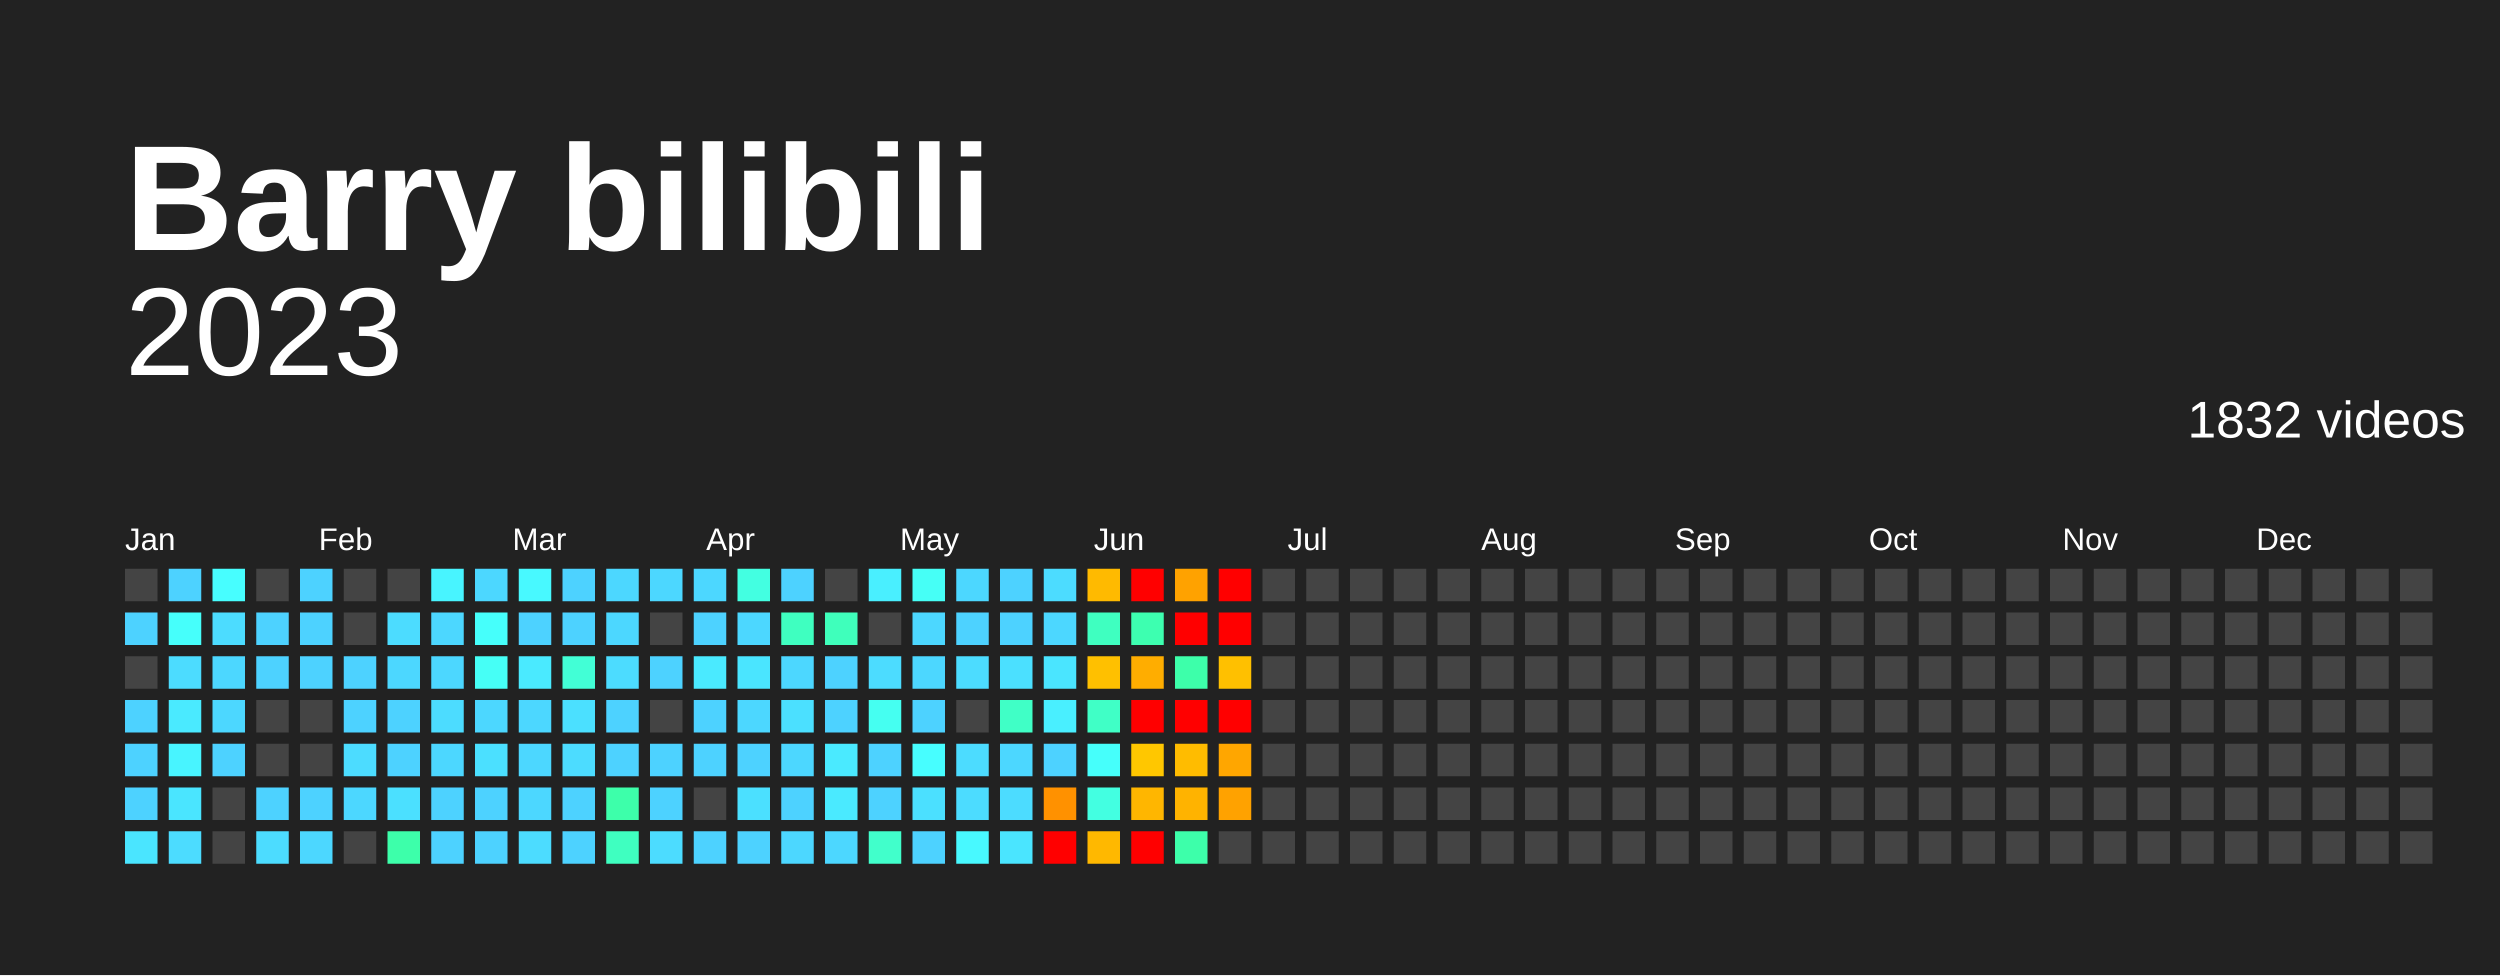
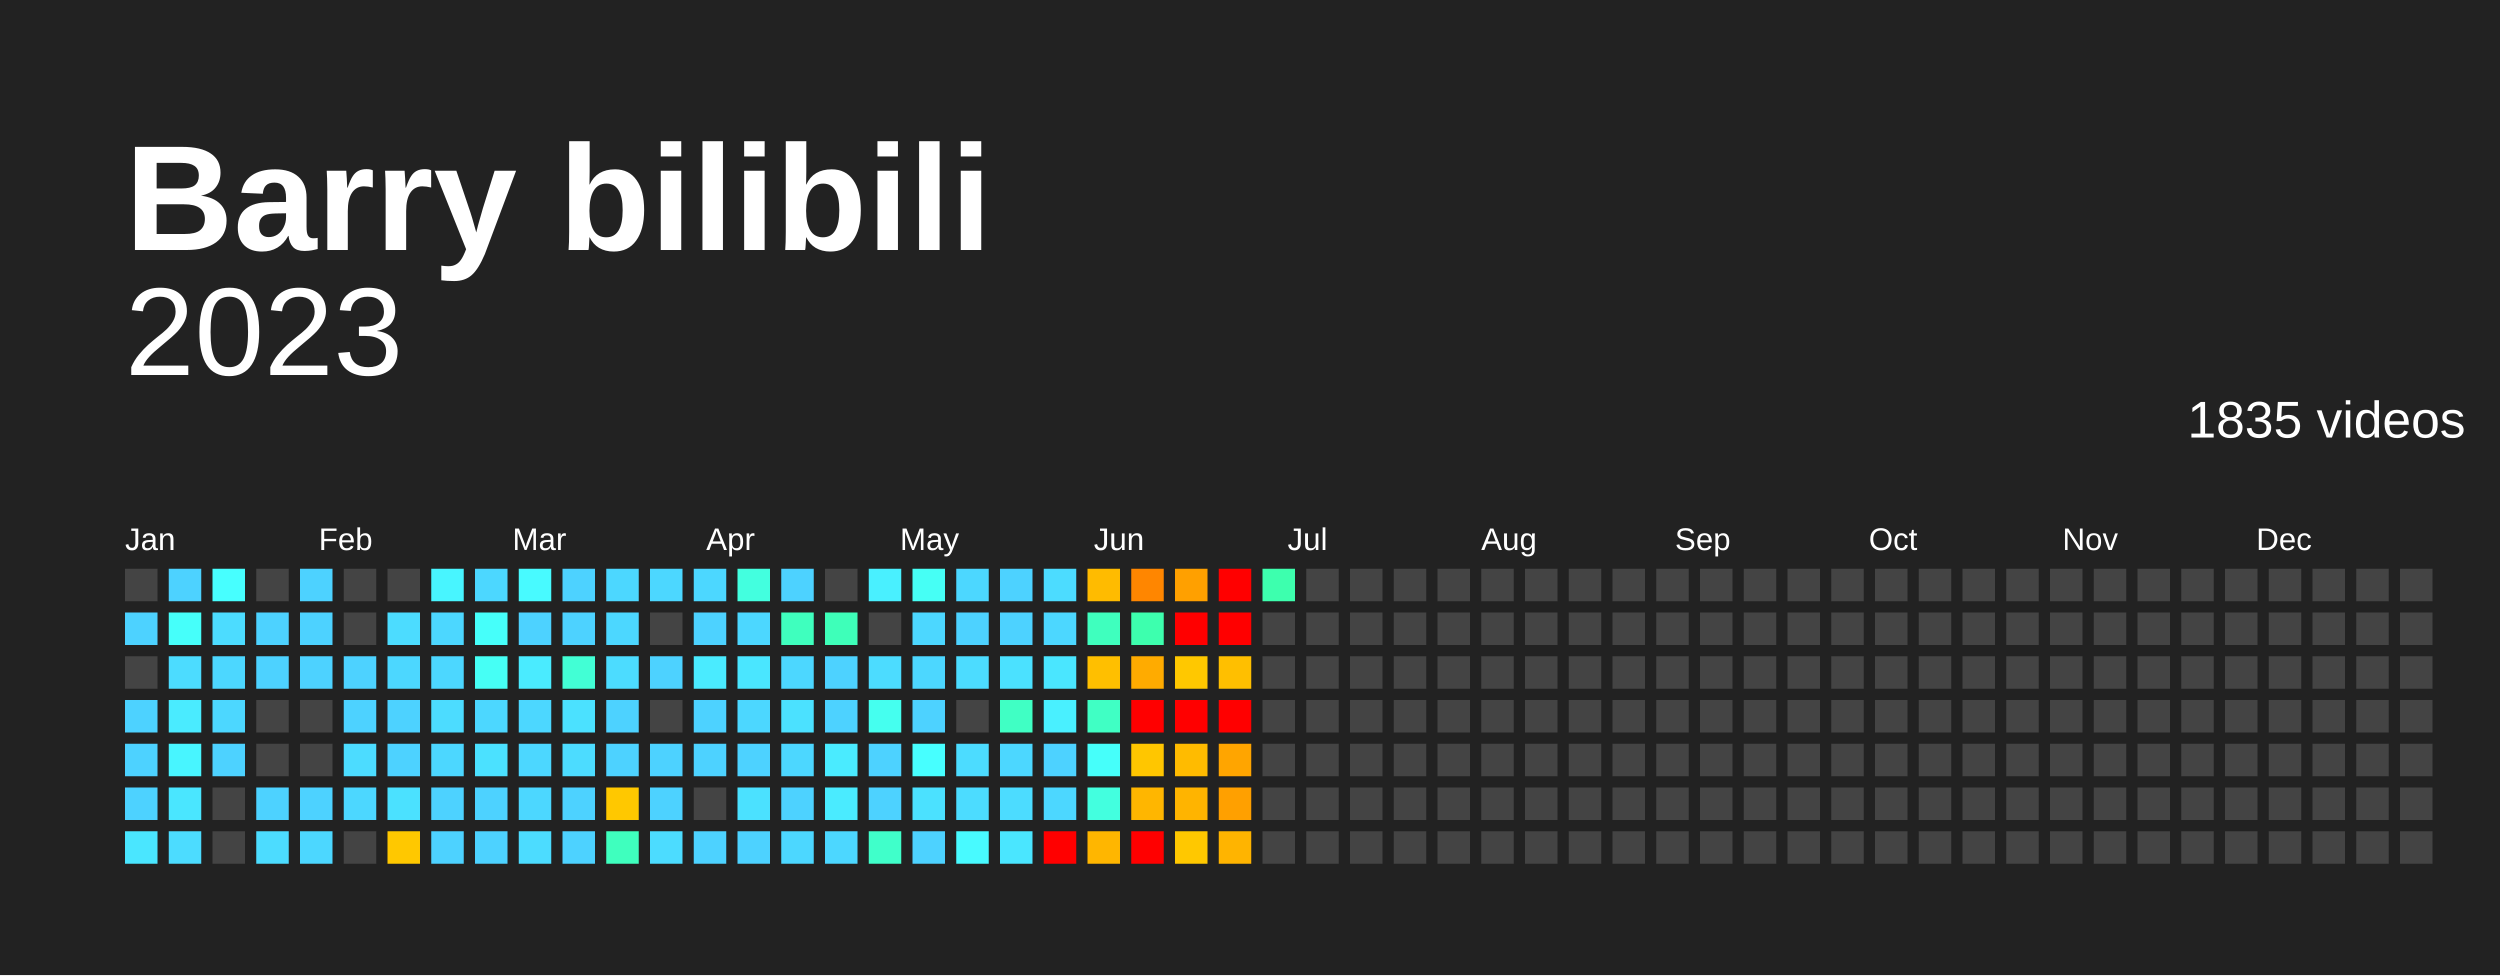
<svg xmlns="http://www.w3.org/2000/svg" baseProfile="full" height="78mm" version="1.1" viewBox="0,0,200,78" width="200mm">
  <defs />
  <rect fill="#222222" height="78" width="200" x="0" y="0" />
  <text fill="#FFFFFF" style="font-size:12px; font-family:Arial; font-weight:bold;" x="10" y="20">Barry bilibili</text>
  <text alignment-baseline="hanging" fill="#FFFFFF" style="font-size:10.0px; font-family:Arial;" x="10" y="30">2023</text>
-   <text alignment-baseline="hanging" fill="#FFFFFF" style="font-size:4.125px; font-family:Arial;" x="175" y="35">1832 videos</text>
+   <text alignment-baseline="hanging" fill="#FFFFFF" style="font-size:4.125px; font-family:Arial;" x="175" y="35">1835 videos</text>
  <text fill="#FFFFFF" style="font-size:2.5px; font-family:Arial" x="10.0" y="44">Jan</text>
  <text fill="#FFFFFF" style="font-size:2.5px; font-family:Arial" x="25.5" y="44">Feb</text>
  <text fill="#FFFFFF" style="font-size:2.5px; font-family:Arial" x="41.0" y="44">Mar</text>
  <text fill="#FFFFFF" style="font-size:2.5px; font-family:Arial" x="56.5" y="44">Apr</text>
  <text fill="#FFFFFF" style="font-size:2.5px; font-family:Arial" x="72.0" y="44">May</text>
  <text fill="#FFFFFF" style="font-size:2.5px; font-family:Arial" x="87.5" y="44">Jun</text>
  <text fill="#FFFFFF" style="font-size:2.5px; font-family:Arial" x="103.0" y="44">Jul</text>
  <text fill="#FFFFFF" style="font-size:2.5px; font-family:Arial" x="118.5" y="44">Aug</text>
  <text fill="#FFFFFF" style="font-size:2.5px; font-family:Arial" x="134.0" y="44">Sep</text>
  <text fill="#FFFFFF" style="font-size:2.5px; font-family:Arial" x="149.5" y="44">Oct</text>
  <text fill="#FFFFFF" style="font-size:2.5px; font-family:Arial" x="165.0" y="44">Nov</text>
  <text fill="#FFFFFF" style="font-size:2.5px; font-family:Arial" x="180.5" y="44">Dec</text>
  <rect fill="#444444" height="2.6" width="2.6" x="10.0" y="45.5" />
  <rect fill="#4dd2ff" height="2.6" width="2.6" x="10.0" y="49.0" />
  <rect fill="#444444" height="2.6" width="2.6" x="10.0" y="52.5" />
  <rect fill="#4dd2ff" height="2.6" width="2.6" x="10.0" y="56.0" />
  <rect fill="#4dd2ff" height="2.6" width="2.6" x="10.0" y="59.5" />
  <rect fill="#4dd2ff" height="2.6" width="2.6" x="10.0" y="63.0" />
-   <rect fill="#4ae5ff" height="2.6" width="2.6" x="10.0" y="66.5" />
+   <rect fill="#4ae6ff" height="2.6" width="2.6" x="10.0" y="66.5" />
  <rect fill="#4dd2ff" height="2.6" width="2.6" x="13.5" y="45.5" />
-   <rect fill="#46fffb" height="2.6" width="2.6" x="13.5" y="49.0" />
+   <rect fill="#46fffa" height="2.6" width="2.6" x="13.5" y="49.0" />
  <rect fill="#4cdcff" height="2.6" width="2.6" x="13.5" y="52.5" />
-   <rect fill="#4aeaff" height="2.6" width="2.6" x="13.5" y="56.0" />
-   <rect fill="#48f4ff" height="2.6" width="2.6" x="13.5" y="59.5" />
-   <rect fill="#4ae5ff" height="2.6" width="2.6" x="13.5" y="63.0" />
+   <rect fill="#4aebff" height="2.6" width="2.6" x="13.5" y="56.0" />
+   <rect fill="#48f5ff" height="2.6" width="2.6" x="13.5" y="59.5" />
+   <rect fill="#4ae6ff" height="2.6" width="2.6" x="13.5" y="63.0" />
  <rect fill="#4cdcff" height="2.6" width="2.6" x="13.5" y="66.5" />
-   <rect fill="#47feff" height="2.6" width="2.6" x="17.0" y="45.5" />
+   <rect fill="#47ffff" height="2.6" width="2.6" x="17.0" y="45.5" />
  <rect fill="#4cdcff" height="2.6" width="2.6" x="17.0" y="49.0" />
  <rect fill="#4cd7ff" height="2.6" width="2.6" x="17.0" y="52.5" />
  <rect fill="#4cd7ff" height="2.6" width="2.6" x="17.0" y="56.0" />
  <rect fill="#4dd2ff" height="2.6" width="2.6" x="17.0" y="59.5" />
  <rect fill="#444444" height="2.6" width="2.6" x="17.0" y="63.0" />
  <rect fill="#444444" height="2.6" width="2.6" x="17.0" y="66.5" />
  <rect fill="#444444" height="2.6" width="2.6" x="20.5" y="45.5" />
  <rect fill="#4dd2ff" height="2.6" width="2.6" x="20.5" y="49.0" />
  <rect fill="#4dd2ff" height="2.6" width="2.6" x="20.5" y="52.5" />
  <rect fill="#444444" height="2.6" width="2.6" x="20.5" y="56.0" />
  <rect fill="#444444" height="2.6" width="2.6" x="20.5" y="59.5" />
  <rect fill="#4dd2ff" height="2.6" width="2.6" x="20.5" y="63.0" />
  <rect fill="#4cdcff" height="2.6" width="2.6" x="20.5" y="66.5" />
  <rect fill="#4dd2ff" height="2.6" width="2.6" x="24.0" y="45.5" />
  <rect fill="#4dd2ff" height="2.6" width="2.6" x="24.0" y="49.0" />
  <rect fill="#4dd2ff" height="2.6" width="2.6" x="24.0" y="52.5" />
  <rect fill="#444444" height="2.6" width="2.6" x="24.0" y="56.0" />
  <rect fill="#444444" height="2.6" width="2.6" x="24.0" y="59.5" />
  <rect fill="#4dd2ff" height="2.6" width="2.6" x="24.0" y="63.0" />
  <rect fill="#4cd7ff" height="2.6" width="2.6" x="24.0" y="66.5" />
  <rect fill="#444444" height="2.6" width="2.6" x="27.5" y="45.5" />
  <rect fill="#444444" height="2.6" width="2.6" x="27.5" y="49.0" />
  <rect fill="#4dd2ff" height="2.6" width="2.6" x="27.5" y="52.5" />
  <rect fill="#4dd2ff" height="2.6" width="2.6" x="27.5" y="56.0" />
  <rect fill="#4cdcff" height="2.6" width="2.6" x="27.5" y="59.5" />
  <rect fill="#4cd7ff" height="2.6" width="2.6" x="27.5" y="63.0" />
  <rect fill="#444444" height="2.6" width="2.6" x="27.5" y="66.5" />
  <rect fill="#444444" height="2.6" width="2.6" x="31.0" y="45.5" />
  <rect fill="#4cdcff" height="2.6" width="2.6" x="31.0" y="49.0" />
  <rect fill="#4cd7ff" height="2.6" width="2.6" x="31.0" y="52.5" />
  <rect fill="#4dd2ff" height="2.6" width="2.6" x="31.0" y="56.0" />
  <rect fill="#4dd2ff" height="2.6" width="2.6" x="31.0" y="59.5" />
-   <rect fill="#4be0ff" height="2.6" width="2.6" x="31.0" y="63.0" />
-   <rect fill="#3dffaa" height="2.6" width="2.6" x="31.0" y="66.5" />
-   <rect fill="#48f4ff" height="2.6" width="2.6" x="34.5" y="45.5" />
+   <rect fill="#4be1ff" height="2.6" width="2.6" x="31.0" y="63.0" />
+   <rect fill="#ffc800" height="2.6" width="2.6" x="31.0" y="66.5" />
+   <rect fill="#48f5ff" height="2.6" width="2.6" x="34.5" y="45.5" />
  <rect fill="#4cd7ff" height="2.6" width="2.6" x="34.5" y="49.0" />
  <rect fill="#4cd7ff" height="2.6" width="2.6" x="34.5" y="52.5" />
  <rect fill="#4cdcff" height="2.6" width="2.6" x="34.5" y="56.0" />
  <rect fill="#4cd7ff" height="2.6" width="2.6" x="34.5" y="59.5" />
  <rect fill="#4dd2ff" height="2.6" width="2.6" x="34.5" y="63.0" />
  <rect fill="#4dd2ff" height="2.6" width="2.6" x="34.5" y="66.5" />
  <rect fill="#4cd7ff" height="2.6" width="2.6" x="38.0" y="45.5" />
-   <rect fill="#46fffb" height="2.6" width="2.6" x="38.0" y="49.0" />
-   <rect fill="#46fff6" height="2.6" width="2.6" x="38.0" y="52.5" />
+   <rect fill="#46fffa" height="2.6" width="2.6" x="38.0" y="49.0" />
+   <rect fill="#46fff5" height="2.6" width="2.6" x="38.0" y="52.5" />
  <rect fill="#4cd7ff" height="2.6" width="2.6" x="38.0" y="56.0" />
-   <rect fill="#4be0ff" height="2.6" width="2.6" x="38.0" y="59.5" />
+   <rect fill="#4be1ff" height="2.6" width="2.6" x="38.0" y="59.5" />
  <rect fill="#4dd2ff" height="2.6" width="2.6" x="38.0" y="63.0" />
  <rect fill="#4dd2ff" height="2.6" width="2.6" x="38.0" y="66.5" />
-   <rect fill="#48f9ff" height="2.6" width="2.6" x="41.5" y="45.5" />
+   <rect fill="#48faff" height="2.6" width="2.6" x="41.5" y="45.5" />
  <rect fill="#4dd2ff" height="2.6" width="2.6" x="41.5" y="49.0" />
-   <rect fill="#4aeaff" height="2.6" width="2.6" x="41.5" y="52.5" />
+   <rect fill="#4aebff" height="2.6" width="2.6" x="41.5" y="52.5" />
  <rect fill="#4cd7ff" height="2.6" width="2.6" x="41.5" y="56.0" />
  <rect fill="#4cd7ff" height="2.6" width="2.6" x="41.5" y="59.5" />
  <rect fill="#4cd7ff" height="2.6" width="2.6" x="41.5" y="63.0" />
  <rect fill="#4cdcff" height="2.6" width="2.6" x="41.5" y="66.5" />
  <rect fill="#4dd2ff" height="2.6" width="2.6" x="45.0" y="45.5" />
  <rect fill="#4dd2ff" height="2.6" width="2.6" x="45.0" y="49.0" />
-   <rect fill="#42ffd6" height="2.6" width="2.6" x="45.0" y="52.5" />
-   <rect fill="#4be0ff" height="2.6" width="2.6" x="45.0" y="56.0" />
+   <rect fill="#42ffd5" height="2.6" width="2.6" x="45.0" y="52.5" />
+   <rect fill="#4be1ff" height="2.6" width="2.6" x="45.0" y="56.0" />
  <rect fill="#4cdcff" height="2.6" width="2.6" x="45.0" y="59.5" />
  <rect fill="#4dd2ff" height="2.6" width="2.6" x="45.0" y="63.0" />
  <rect fill="#4dd2ff" height="2.6" width="2.6" x="45.0" y="66.5" />
  <rect fill="#4cd7ff" height="2.6" width="2.6" x="48.5" y="45.5" />
  <rect fill="#4cd7ff" height="2.6" width="2.6" x="48.5" y="49.0" />
  <rect fill="#4cdcff" height="2.6" width="2.6" x="48.5" y="52.5" />
  <rect fill="#4dd2ff" height="2.6" width="2.6" x="48.5" y="56.0" />
  <rect fill="#4dd2ff" height="2.6" width="2.6" x="48.5" y="59.5" />
-   <rect fill="#3dffaa" height="2.6" width="2.6" x="48.5" y="63.0" />
-   <rect fill="#3fffc0" height="2.6" width="2.6" x="48.5" y="66.5" />
+   <rect fill="#ffc800" height="2.6" width="2.6" x="48.5" y="63.0" />
+   <rect fill="#3fffbe" height="2.6" width="2.6" x="48.5" y="66.5" />
  <rect fill="#4cd7ff" height="2.6" width="2.6" x="52.0" y="45.5" />
  <rect fill="#444444" height="2.6" width="2.6" x="52.0" y="49.0" />
  <rect fill="#4dd2ff" height="2.6" width="2.6" x="52.0" y="52.5" />
  <rect fill="#444444" height="2.6" width="2.6" x="52.0" y="56.0" />
  <rect fill="#4dd2ff" height="2.6" width="2.6" x="52.0" y="59.5" />
  <rect fill="#4dd2ff" height="2.6" width="2.6" x="52.0" y="63.0" />
  <rect fill="#4cdcff" height="2.6" width="2.6" x="52.0" y="66.5" />
  <rect fill="#4cd7ff" height="2.6" width="2.6" x="55.5" y="45.5" />
  <rect fill="#4dd2ff" height="2.6" width="2.6" x="55.5" y="49.0" />
-   <rect fill="#4aeaff" height="2.6" width="2.6" x="55.5" y="52.5" />
+   <rect fill="#4aebff" height="2.6" width="2.6" x="55.5" y="52.5" />
  <rect fill="#4dd2ff" height="2.6" width="2.6" x="55.5" y="56.0" />
  <rect fill="#4dd2ff" height="2.6" width="2.6" x="55.5" y="59.5" />
  <rect fill="#444444" height="2.6" width="2.6" x="55.5" y="63.0" />
  <rect fill="#4dd2ff" height="2.6" width="2.6" x="55.5" y="66.5" />
-   <rect fill="#43ffe1" height="2.6" width="2.6" x="59.0" y="45.5" />
+   <rect fill="#43ffdf" height="2.6" width="2.6" x="59.0" y="45.5" />
  <rect fill="#4cd7ff" height="2.6" width="2.6" x="59.0" y="49.0" />
-   <rect fill="#4ae5ff" height="2.6" width="2.6" x="59.0" y="52.5" />
+   <rect fill="#4ae6ff" height="2.6" width="2.6" x="59.0" y="52.5" />
  <rect fill="#4cd7ff" height="2.6" width="2.6" x="59.0" y="56.0" />
  <rect fill="#4dd2ff" height="2.6" width="2.6" x="59.0" y="59.5" />
-   <rect fill="#4be0ff" height="2.6" width="2.6" x="59.0" y="63.0" />
+   <rect fill="#4be1ff" height="2.6" width="2.6" x="59.0" y="63.0" />
  <rect fill="#4dd2ff" height="2.6" width="2.6" x="59.0" y="66.5" />
  <rect fill="#4dd2ff" height="2.6" width="2.6" x="62.5" y="45.5" />
-   <rect fill="#3fffc0" height="2.6" width="2.6" x="62.5" y="49.0" />
+   <rect fill="#3fffbe" height="2.6" width="2.6" x="62.5" y="49.0" />
  <rect fill="#4cd7ff" height="2.6" width="2.6" x="62.5" y="52.5" />
-   <rect fill="#4be0ff" height="2.6" width="2.6" x="62.5" y="56.0" />
+   <rect fill="#4be1ff" height="2.6" width="2.6" x="62.5" y="56.0" />
  <rect fill="#4cd7ff" height="2.6" width="2.6" x="62.5" y="59.5" />
  <rect fill="#4dd2ff" height="2.6" width="2.6" x="62.5" y="63.0" />
  <rect fill="#4cd7ff" height="2.6" width="2.6" x="62.5" y="66.5" />
  <rect fill="#444444" height="2.6" width="2.6" x="66.0" y="45.5" />
-   <rect fill="#3fffbb" height="2.6" width="2.6" x="66.0" y="49.0" />
+   <rect fill="#3effb9" height="2.6" width="2.6" x="66.0" y="49.0" />
  <rect fill="#4dd2ff" height="2.6" width="2.6" x="66.0" y="52.5" />
  <rect fill="#4dd2ff" height="2.6" width="2.6" x="66.0" y="56.0" />
-   <rect fill="#4aeaff" height="2.6" width="2.6" x="66.0" y="59.5" />
-   <rect fill="#4aeaff" height="2.6" width="2.6" x="66.0" y="63.0" />
+   <rect fill="#4aebff" height="2.6" width="2.6" x="66.0" y="59.5" />
+   <rect fill="#4aebff" height="2.6" width="2.6" x="66.0" y="63.0" />
  <rect fill="#4cd7ff" height="2.6" width="2.6" x="66.0" y="66.5" />
-   <rect fill="#49efff" height="2.6" width="2.6" x="69.5" y="45.5" />
+   <rect fill="#49f0ff" height="2.6" width="2.6" x="69.5" y="45.5" />
  <rect fill="#444444" height="2.6" width="2.6" x="69.5" y="49.0" />
  <rect fill="#4cdcff" height="2.6" width="2.6" x="69.5" y="52.5" />
-   <rect fill="#45fff1" height="2.6" width="2.6" x="69.5" y="56.0" />
+   <rect fill="#45ffef" height="2.6" width="2.6" x="69.5" y="56.0" />
  <rect fill="#4dd2ff" height="2.6" width="2.6" x="69.5" y="59.5" />
  <rect fill="#4dd2ff" height="2.6" width="2.6" x="69.5" y="63.0" />
-   <rect fill="#41ffcb" height="2.6" width="2.6" x="69.5" y="66.5" />
-   <rect fill="#46fff6" height="2.6" width="2.6" x="73.0" y="45.5" />
+   <rect fill="#40ffca" height="2.6" width="2.6" x="69.5" y="66.5" />
+   <rect fill="#46fff5" height="2.6" width="2.6" x="73.0" y="45.5" />
  <rect fill="#4cd7ff" height="2.6" width="2.6" x="73.0" y="49.0" />
  <rect fill="#4cd7ff" height="2.6" width="2.6" x="73.0" y="52.5" />
  <rect fill="#4dd2ff" height="2.6" width="2.6" x="73.0" y="56.0" />
-   <rect fill="#47feff" height="2.6" width="2.6" x="73.0" y="59.5" />
-   <rect fill="#4be0ff" height="2.6" width="2.6" x="73.0" y="63.0" />
+   <rect fill="#47ffff" height="2.6" width="2.6" x="73.0" y="59.5" />
+   <rect fill="#4be1ff" height="2.6" width="2.6" x="73.0" y="63.0" />
  <rect fill="#4dd2ff" height="2.6" width="2.6" x="73.0" y="66.5" />
  <rect fill="#4cd7ff" height="2.6" width="2.6" x="76.5" y="45.5" />
  <rect fill="#4dd2ff" height="2.6" width="2.6" x="76.5" y="49.0" />
  <rect fill="#4cdcff" height="2.6" width="2.6" x="76.5" y="52.5" />
  <rect fill="#444444" height="2.6" width="2.6" x="76.5" y="56.0" />
  <rect fill="#4cdcff" height="2.6" width="2.6" x="76.5" y="59.5" />
  <rect fill="#4cdcff" height="2.6" width="2.6" x="76.5" y="63.0" />
-   <rect fill="#48f9ff" height="2.6" width="2.6" x="76.5" y="66.5" />
+   <rect fill="#48faff" height="2.6" width="2.6" x="76.5" y="66.5" />
  <rect fill="#4dd2ff" height="2.6" width="2.6" x="80.0" y="45.5" />
  <rect fill="#4dd2ff" height="2.6" width="2.6" x="80.0" y="49.0" />
-   <rect fill="#4be0ff" height="2.6" width="2.6" x="80.0" y="52.5" />
-   <rect fill="#40ffc6" height="2.6" width="2.6" x="80.0" y="56.0" />
+   <rect fill="#4be1ff" height="2.6" width="2.6" x="80.0" y="52.5" />
+   <rect fill="#40ffc4" height="2.6" width="2.6" x="80.0" y="56.0" />
  <rect fill="#4cd7ff" height="2.6" width="2.6" x="80.0" y="59.5" />
  <rect fill="#4cdcff" height="2.6" width="2.6" x="80.0" y="63.0" />
-   <rect fill="#4ae5ff" height="2.6" width="2.6" x="80.0" y="66.5" />
+   <rect fill="#4ae6ff" height="2.6" width="2.6" x="80.0" y="66.5" />
  <rect fill="#4cdcff" height="2.6" width="2.6" x="83.5" y="45.5" />
  <rect fill="#4cd7ff" height="2.6" width="2.6" x="83.5" y="49.0" />
-   <rect fill="#4ae5ff" height="2.6" width="2.6" x="83.5" y="52.5" />
-   <rect fill="#49efff" height="2.6" width="2.6" x="83.5" y="56.0" />
+   <rect fill="#4ae6ff" height="2.6" width="2.6" x="83.5" y="52.5" />
+   <rect fill="#49f0ff" height="2.6" width="2.6" x="83.5" y="56.0" />
  <rect fill="#4dd2ff" height="2.6" width="2.6" x="83.5" y="59.5" />
-   <rect fill="#ff9100" height="2.6" width="2.6" x="83.5" y="63.0" />
+   <rect fill="#4cd7ff" height="2.6" width="2.6" x="83.5" y="63.0" />
  <rect fill="red" height="2.6" width="2.6" x="83.5" y="66.5" />
-   <rect fill="#ffba00" height="2.6" width="2.6" x="87.0" y="45.5" />
-   <rect fill="#3fffc0" height="2.6" width="2.6" x="87.0" y="49.0" />
-   <rect fill="#ffc000" height="2.6" width="2.6" x="87.0" y="52.5" />
-   <rect fill="#40ffc6" height="2.6" width="2.6" x="87.0" y="56.0" />
-   <rect fill="#46fffb" height="2.6" width="2.6" x="87.0" y="59.5" />
-   <rect fill="#43ffe1" height="2.6" width="2.6" x="87.0" y="63.0" />
-   <rect fill="#ffb800" height="2.6" width="2.6" x="87.0" y="66.5" />
-   <rect fill="red" height="2.6" width="2.6" x="90.5" y="45.5" />
-   <rect fill="#3dffb0" height="2.6" width="2.6" x="90.5" y="49.0" />
-   <rect fill="#ffad00" height="2.6" width="2.6" x="90.5" y="52.5" />
+   <rect fill="#ffbb00" height="2.6" width="2.6" x="87.0" y="45.5" />
+   <rect fill="#3fffbe" height="2.6" width="2.6" x="87.0" y="49.0" />
+   <rect fill="#ffbf00" height="2.6" width="2.6" x="87.0" y="52.5" />
+   <rect fill="#40ffc4" height="2.6" width="2.6" x="87.0" y="56.0" />
+   <rect fill="#46fffa" height="2.6" width="2.6" x="87.0" y="59.5" />
+   <rect fill="#43ffdf" height="2.6" width="2.6" x="87.0" y="63.0" />
+   <rect fill="#ffb600" height="2.6" width="2.6" x="87.0" y="66.5" />
+   <rect fill="#ff8600" height="2.6" width="2.6" x="90.5" y="45.5" />
+   <rect fill="#3dffae" height="2.6" width="2.6" x="90.5" y="49.0" />
+   <rect fill="#ffab00" height="2.6" width="2.6" x="90.5" y="52.5" />
  <rect fill="red" height="2.6" width="2.6" x="90.5" y="56.0" />
-   <rect fill="#ffc700" height="2.6" width="2.6" x="90.5" y="59.5" />
+   <rect fill="#ffc600" height="2.6" width="2.6" x="90.5" y="59.5" />
  <rect fill="#ffb600" height="2.6" width="2.6" x="90.5" y="63.0" />
  <rect fill="red" height="2.6" width="2.6" x="90.5" y="66.5" />
-   <rect fill="#ffa200" height="2.6" width="2.6" x="94.0" y="45.5" />
+   <rect fill="#ffa000" height="2.6" width="2.6" x="94.0" y="45.5" />
  <rect fill="red" height="2.6" width="2.6" x="94.0" y="49.0" />
-   <rect fill="#3dffaa" height="2.6" width="2.6" x="94.0" y="52.5" />
+   <rect fill="#ffc800" height="2.6" width="2.6" x="94.0" y="52.5" />
  <rect fill="red" height="2.6" width="2.6" x="94.0" y="56.0" />
-   <rect fill="#ffbc00" height="2.6" width="2.6" x="94.0" y="59.5" />
-   <rect fill="#ffb300" height="2.6" width="2.6" x="94.0" y="63.0" />
-   <rect fill="#3dffaa" height="2.6" width="2.6" x="94.0" y="66.5" />
+   <rect fill="#ffbb00" height="2.6" width="2.6" x="94.0" y="59.5" />
+   <rect fill="#ffb400" height="2.6" width="2.6" x="94.0" y="63.0" />
+   <rect fill="#ffc800" height="2.6" width="2.6" x="94.0" y="66.5" />
  <rect fill="red" height="2.6" width="2.6" x="97.5" y="45.5" />
  <rect fill="red" height="2.6" width="2.6" x="97.5" y="49.0" />
-   <rect fill="#ffc000" height="2.6" width="2.6" x="97.5" y="52.5" />
+   <rect fill="#ffbf00" height="2.6" width="2.6" x="97.5" y="52.5" />
  <rect fill="red" height="2.6" width="2.6" x="97.5" y="56.0" />
-   <rect fill="#ffa600" height="2.6" width="2.6" x="97.5" y="59.5" />
-   <rect fill="#ffa200" height="2.6" width="2.6" x="97.5" y="63.0" />
-   <rect fill="#444444" height="2.6" width="2.6" x="97.5" y="66.5" />
-   <rect fill="#444444" height="2.6" width="2.6" x="101.0" y="45.5" />
+   <rect fill="#ffa500" height="2.6" width="2.6" x="97.5" y="59.5" />
+   <rect fill="#ffa000" height="2.6" width="2.6" x="97.5" y="63.0" />
+   <rect fill="#ffb400" height="2.6" width="2.6" x="97.5" y="66.5" />
+   <rect fill="#3dffae" height="2.6" width="2.6" x="101.0" y="45.5" />
  <rect fill="#444444" height="2.6" width="2.6" x="101.0" y="49.0" />
  <rect fill="#444444" height="2.6" width="2.6" x="101.0" y="52.5" />
  <rect fill="#444444" height="2.6" width="2.6" x="101.0" y="56.0" />
  <rect fill="#444444" height="2.6" width="2.6" x="101.0" y="59.5" />
  <rect fill="#444444" height="2.6" width="2.6" x="101.0" y="63.0" />
  <rect fill="#444444" height="2.6" width="2.6" x="101.0" y="66.5" />
  <rect fill="#444444" height="2.6" width="2.6" x="104.5" y="45.5" />
  <rect fill="#444444" height="2.6" width="2.6" x="104.5" y="49.0" />
  <rect fill="#444444" height="2.6" width="2.6" x="104.5" y="52.5" />
  <rect fill="#444444" height="2.6" width="2.6" x="104.5" y="56.0" />
  <rect fill="#444444" height="2.6" width="2.6" x="104.5" y="59.5" />
  <rect fill="#444444" height="2.6" width="2.6" x="104.5" y="63.0" />
  <rect fill="#444444" height="2.6" width="2.6" x="104.5" y="66.5" />
  <rect fill="#444444" height="2.6" width="2.6" x="108.0" y="45.5" />
  <rect fill="#444444" height="2.6" width="2.6" x="108.0" y="49.0" />
  <rect fill="#444444" height="2.6" width="2.6" x="108.0" y="52.5" />
  <rect fill="#444444" height="2.6" width="2.6" x="108.0" y="56.0" />
  <rect fill="#444444" height="2.6" width="2.6" x="108.0" y="59.5" />
  <rect fill="#444444" height="2.6" width="2.6" x="108.0" y="63.0" />
  <rect fill="#444444" height="2.6" width="2.6" x="108.0" y="66.5" />
  <rect fill="#444444" height="2.6" width="2.6" x="111.5" y="45.5" />
  <rect fill="#444444" height="2.6" width="2.6" x="111.5" y="49.0" />
  <rect fill="#444444" height="2.6" width="2.6" x="111.5" y="52.5" />
  <rect fill="#444444" height="2.6" width="2.6" x="111.5" y="56.0" />
  <rect fill="#444444" height="2.6" width="2.6" x="111.5" y="59.5" />
  <rect fill="#444444" height="2.6" width="2.6" x="111.5" y="63.0" />
  <rect fill="#444444" height="2.6" width="2.6" x="111.5" y="66.5" />
  <rect fill="#444444" height="2.6" width="2.6" x="115.0" y="45.5" />
  <rect fill="#444444" height="2.6" width="2.6" x="115.0" y="49.0" />
  <rect fill="#444444" height="2.6" width="2.6" x="115.0" y="52.5" />
  <rect fill="#444444" height="2.6" width="2.6" x="115.0" y="56.0" />
  <rect fill="#444444" height="2.6" width="2.6" x="115.0" y="59.5" />
  <rect fill="#444444" height="2.6" width="2.6" x="115.0" y="63.0" />
  <rect fill="#444444" height="2.6" width="2.6" x="115.0" y="66.5" />
  <rect fill="#444444" height="2.6" width="2.6" x="118.5" y="45.5" />
  <rect fill="#444444" height="2.6" width="2.6" x="118.5" y="49.0" />
  <rect fill="#444444" height="2.6" width="2.6" x="118.5" y="52.5" />
  <rect fill="#444444" height="2.6" width="2.6" x="118.5" y="56.0" />
  <rect fill="#444444" height="2.6" width="2.6" x="118.5" y="59.5" />
  <rect fill="#444444" height="2.6" width="2.6" x="118.5" y="63.0" />
  <rect fill="#444444" height="2.6" width="2.6" x="118.5" y="66.5" />
  <rect fill="#444444" height="2.6" width="2.6" x="122.0" y="45.5" />
  <rect fill="#444444" height="2.6" width="2.6" x="122.0" y="49.0" />
  <rect fill="#444444" height="2.6" width="2.6" x="122.0" y="52.5" />
  <rect fill="#444444" height="2.6" width="2.6" x="122.0" y="56.0" />
  <rect fill="#444444" height="2.6" width="2.6" x="122.0" y="59.5" />
  <rect fill="#444444" height="2.6" width="2.6" x="122.0" y="63.0" />
  <rect fill="#444444" height="2.6" width="2.6" x="122.0" y="66.5" />
  <rect fill="#444444" height="2.6" width="2.6" x="125.5" y="45.5" />
  <rect fill="#444444" height="2.6" width="2.6" x="125.5" y="49.0" />
  <rect fill="#444444" height="2.6" width="2.6" x="125.5" y="52.5" />
  <rect fill="#444444" height="2.6" width="2.6" x="125.5" y="56.0" />
  <rect fill="#444444" height="2.6" width="2.6" x="125.5" y="59.5" />
  <rect fill="#444444" height="2.6" width="2.6" x="125.5" y="63.0" />
  <rect fill="#444444" height="2.6" width="2.6" x="125.5" y="66.5" />
  <rect fill="#444444" height="2.6" width="2.6" x="129.0" y="45.5" />
  <rect fill="#444444" height="2.6" width="2.6" x="129.0" y="49.0" />
  <rect fill="#444444" height="2.6" width="2.6" x="129.0" y="52.5" />
  <rect fill="#444444" height="2.6" width="2.6" x="129.0" y="56.0" />
  <rect fill="#444444" height="2.6" width="2.6" x="129.0" y="59.5" />
  <rect fill="#444444" height="2.6" width="2.6" x="129.0" y="63.0" />
  <rect fill="#444444" height="2.6" width="2.6" x="129.0" y="66.5" />
  <rect fill="#444444" height="2.6" width="2.6" x="132.5" y="45.5" />
  <rect fill="#444444" height="2.6" width="2.6" x="132.5" y="49.0" />
  <rect fill="#444444" height="2.6" width="2.6" x="132.5" y="52.5" />
  <rect fill="#444444" height="2.6" width="2.6" x="132.5" y="56.0" />
  <rect fill="#444444" height="2.6" width="2.6" x="132.5" y="59.5" />
  <rect fill="#444444" height="2.6" width="2.6" x="132.5" y="63.0" />
  <rect fill="#444444" height="2.6" width="2.6" x="132.5" y="66.5" />
  <rect fill="#444444" height="2.6" width="2.6" x="136.0" y="45.5" />
  <rect fill="#444444" height="2.6" width="2.6" x="136.0" y="49.0" />
  <rect fill="#444444" height="2.6" width="2.6" x="136.0" y="52.5" />
  <rect fill="#444444" height="2.6" width="2.6" x="136.0" y="56.0" />
  <rect fill="#444444" height="2.6" width="2.6" x="136.0" y="59.5" />
  <rect fill="#444444" height="2.6" width="2.6" x="136.0" y="63.0" />
  <rect fill="#444444" height="2.6" width="2.6" x="136.0" y="66.5" />
  <rect fill="#444444" height="2.6" width="2.6" x="139.5" y="45.5" />
  <rect fill="#444444" height="2.6" width="2.6" x="139.5" y="49.0" />
  <rect fill="#444444" height="2.6" width="2.6" x="139.5" y="52.5" />
  <rect fill="#444444" height="2.6" width="2.6" x="139.5" y="56.0" />
  <rect fill="#444444" height="2.6" width="2.6" x="139.5" y="59.5" />
  <rect fill="#444444" height="2.6" width="2.6" x="139.5" y="63.0" />
  <rect fill="#444444" height="2.6" width="2.6" x="139.5" y="66.5" />
  <rect fill="#444444" height="2.6" width="2.6" x="143.0" y="45.5" />
  <rect fill="#444444" height="2.6" width="2.6" x="143.0" y="49.0" />
  <rect fill="#444444" height="2.6" width="2.6" x="143.0" y="52.5" />
  <rect fill="#444444" height="2.6" width="2.6" x="143.0" y="56.0" />
  <rect fill="#444444" height="2.6" width="2.6" x="143.0" y="59.5" />
  <rect fill="#444444" height="2.6" width="2.6" x="143.0" y="63.0" />
  <rect fill="#444444" height="2.6" width="2.6" x="143.0" y="66.5" />
  <rect fill="#444444" height="2.6" width="2.6" x="146.5" y="45.5" />
  <rect fill="#444444" height="2.6" width="2.6" x="146.5" y="49.0" />
  <rect fill="#444444" height="2.6" width="2.6" x="146.5" y="52.5" />
  <rect fill="#444444" height="2.6" width="2.6" x="146.5" y="56.0" />
  <rect fill="#444444" height="2.6" width="2.6" x="146.5" y="59.5" />
  <rect fill="#444444" height="2.6" width="2.6" x="146.5" y="63.0" />
  <rect fill="#444444" height="2.6" width="2.6" x="146.5" y="66.5" />
  <rect fill="#444444" height="2.6" width="2.6" x="150.0" y="45.5" />
  <rect fill="#444444" height="2.6" width="2.6" x="150.0" y="49.0" />
  <rect fill="#444444" height="2.6" width="2.6" x="150.0" y="52.5" />
  <rect fill="#444444" height="2.6" width="2.6" x="150.0" y="56.0" />
  <rect fill="#444444" height="2.6" width="2.6" x="150.0" y="59.5" />
  <rect fill="#444444" height="2.6" width="2.6" x="150.0" y="63.0" />
  <rect fill="#444444" height="2.6" width="2.6" x="150.0" y="66.5" />
  <rect fill="#444444" height="2.6" width="2.6" x="153.5" y="45.5" />
  <rect fill="#444444" height="2.6" width="2.6" x="153.5" y="49.0" />
  <rect fill="#444444" height="2.6" width="2.6" x="153.5" y="52.5" />
  <rect fill="#444444" height="2.6" width="2.6" x="153.5" y="56.0" />
  <rect fill="#444444" height="2.6" width="2.6" x="153.5" y="59.5" />
  <rect fill="#444444" height="2.6" width="2.6" x="153.5" y="63.0" />
  <rect fill="#444444" height="2.6" width="2.6" x="153.5" y="66.5" />
  <rect fill="#444444" height="2.6" width="2.6" x="157.0" y="45.5" />
  <rect fill="#444444" height="2.6" width="2.6" x="157.0" y="49.0" />
  <rect fill="#444444" height="2.6" width="2.6" x="157.0" y="52.5" />
  <rect fill="#444444" height="2.6" width="2.6" x="157.0" y="56.0" />
  <rect fill="#444444" height="2.6" width="2.6" x="157.0" y="59.5" />
  <rect fill="#444444" height="2.6" width="2.6" x="157.0" y="63.0" />
  <rect fill="#444444" height="2.6" width="2.6" x="157.0" y="66.5" />
  <rect fill="#444444" height="2.6" width="2.6" x="160.5" y="45.5" />
  <rect fill="#444444" height="2.6" width="2.6" x="160.5" y="49.0" />
  <rect fill="#444444" height="2.6" width="2.6" x="160.5" y="52.5" />
  <rect fill="#444444" height="2.6" width="2.6" x="160.5" y="56.0" />
  <rect fill="#444444" height="2.6" width="2.6" x="160.5" y="59.5" />
  <rect fill="#444444" height="2.6" width="2.6" x="160.5" y="63.0" />
  <rect fill="#444444" height="2.6" width="2.6" x="160.5" y="66.5" />
  <rect fill="#444444" height="2.6" width="2.6" x="164.0" y="45.5" />
  <rect fill="#444444" height="2.6" width="2.6" x="164.0" y="49.0" />
  <rect fill="#444444" height="2.6" width="2.6" x="164.0" y="52.5" />
  <rect fill="#444444" height="2.6" width="2.6" x="164.0" y="56.0" />
  <rect fill="#444444" height="2.6" width="2.6" x="164.0" y="59.5" />
  <rect fill="#444444" height="2.6" width="2.6" x="164.0" y="63.0" />
  <rect fill="#444444" height="2.6" width="2.6" x="164.0" y="66.5" />
  <rect fill="#444444" height="2.6" width="2.6" x="167.5" y="45.5" />
  <rect fill="#444444" height="2.6" width="2.6" x="167.5" y="49.0" />
  <rect fill="#444444" height="2.6" width="2.6" x="167.5" y="52.5" />
  <rect fill="#444444" height="2.6" width="2.6" x="167.5" y="56.0" />
  <rect fill="#444444" height="2.6" width="2.6" x="167.5" y="59.5" />
  <rect fill="#444444" height="2.6" width="2.6" x="167.5" y="63.0" />
  <rect fill="#444444" height="2.6" width="2.6" x="167.5" y="66.5" />
  <rect fill="#444444" height="2.6" width="2.6" x="171.0" y="45.5" />
  <rect fill="#444444" height="2.6" width="2.6" x="171.0" y="49.0" />
  <rect fill="#444444" height="2.6" width="2.6" x="171.0" y="52.5" />
  <rect fill="#444444" height="2.6" width="2.6" x="171.0" y="56.0" />
  <rect fill="#444444" height="2.6" width="2.6" x="171.0" y="59.5" />
  <rect fill="#444444" height="2.6" width="2.6" x="171.0" y="63.0" />
  <rect fill="#444444" height="2.6" width="2.6" x="171.0" y="66.5" />
  <rect fill="#444444" height="2.6" width="2.6" x="174.5" y="45.5" />
  <rect fill="#444444" height="2.6" width="2.6" x="174.5" y="49.0" />
  <rect fill="#444444" height="2.6" width="2.6" x="174.5" y="52.5" />
  <rect fill="#444444" height="2.6" width="2.6" x="174.5" y="56.0" />
  <rect fill="#444444" height="2.6" width="2.6" x="174.5" y="59.5" />
  <rect fill="#444444" height="2.6" width="2.6" x="174.5" y="63.0" />
  <rect fill="#444444" height="2.6" width="2.6" x="174.5" y="66.5" />
  <rect fill="#444444" height="2.6" width="2.6" x="178.0" y="45.5" />
  <rect fill="#444444" height="2.6" width="2.6" x="178.0" y="49.0" />
  <rect fill="#444444" height="2.6" width="2.6" x="178.0" y="52.5" />
  <rect fill="#444444" height="2.6" width="2.6" x="178.0" y="56.0" />
  <rect fill="#444444" height="2.6" width="2.6" x="178.0" y="59.5" />
  <rect fill="#444444" height="2.6" width="2.6" x="178.0" y="63.0" />
  <rect fill="#444444" height="2.6" width="2.6" x="178.0" y="66.5" />
  <rect fill="#444444" height="2.6" width="2.6" x="181.5" y="45.5" />
  <rect fill="#444444" height="2.6" width="2.6" x="181.5" y="49.0" />
  <rect fill="#444444" height="2.6" width="2.6" x="181.5" y="52.5" />
  <rect fill="#444444" height="2.6" width="2.6" x="181.5" y="56.0" />
  <rect fill="#444444" height="2.6" width="2.6" x="181.5" y="59.5" />
  <rect fill="#444444" height="2.6" width="2.6" x="181.5" y="63.0" />
  <rect fill="#444444" height="2.6" width="2.6" x="181.5" y="66.5" />
  <rect fill="#444444" height="2.6" width="2.6" x="185.0" y="45.5" />
  <rect fill="#444444" height="2.6" width="2.6" x="185.0" y="49.0" />
  <rect fill="#444444" height="2.6" width="2.6" x="185.0" y="52.5" />
  <rect fill="#444444" height="2.6" width="2.6" x="185.0" y="56.0" />
  <rect fill="#444444" height="2.6" width="2.6" x="185.0" y="59.5" />
  <rect fill="#444444" height="2.6" width="2.6" x="185.0" y="63.0" />
  <rect fill="#444444" height="2.6" width="2.6" x="185.0" y="66.5" />
  <rect fill="#444444" height="2.6" width="2.6" x="188.5" y="45.5" />
  <rect fill="#444444" height="2.6" width="2.6" x="188.5" y="49.0" />
  <rect fill="#444444" height="2.6" width="2.6" x="188.5" y="52.5" />
  <rect fill="#444444" height="2.6" width="2.6" x="188.5" y="56.0" />
  <rect fill="#444444" height="2.6" width="2.6" x="188.5" y="59.5" />
  <rect fill="#444444" height="2.6" width="2.6" x="188.5" y="63.0" />
  <rect fill="#444444" height="2.6" width="2.6" x="188.5" y="66.5" />
  <rect fill="#444444" height="2.6" width="2.6" x="192.0" y="45.5" />
  <rect fill="#444444" height="2.6" width="2.6" x="192.0" y="49.0" />
  <rect fill="#444444" height="2.6" width="2.6" x="192.0" y="52.5" />
  <rect fill="#444444" height="2.6" width="2.6" x="192.0" y="56.0" />
  <rect fill="#444444" height="2.6" width="2.6" x="192.0" y="59.5" />
  <rect fill="#444444" height="2.6" width="2.6" x="192.0" y="63.0" />
  <rect fill="#444444" height="2.6" width="2.6" x="192.0" y="66.5" />
</svg>
